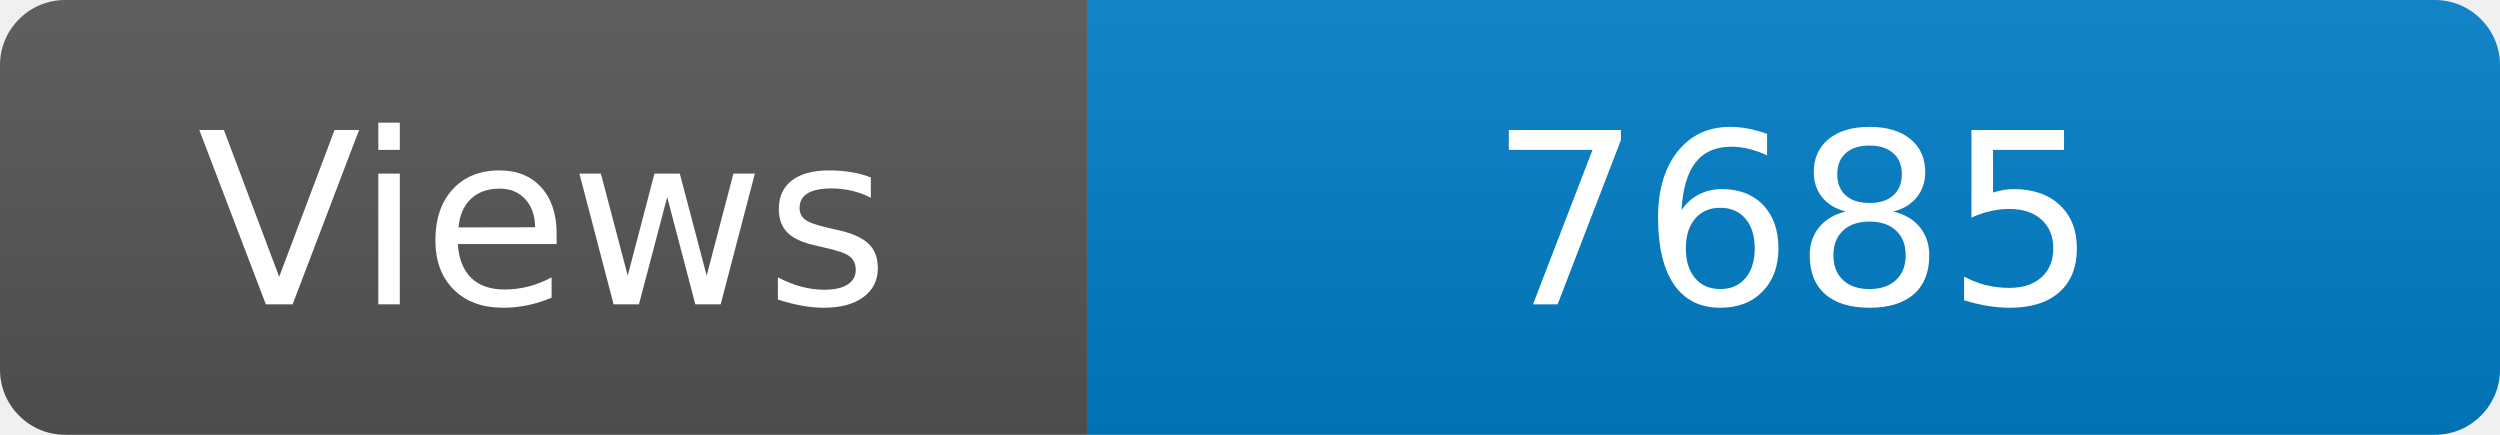
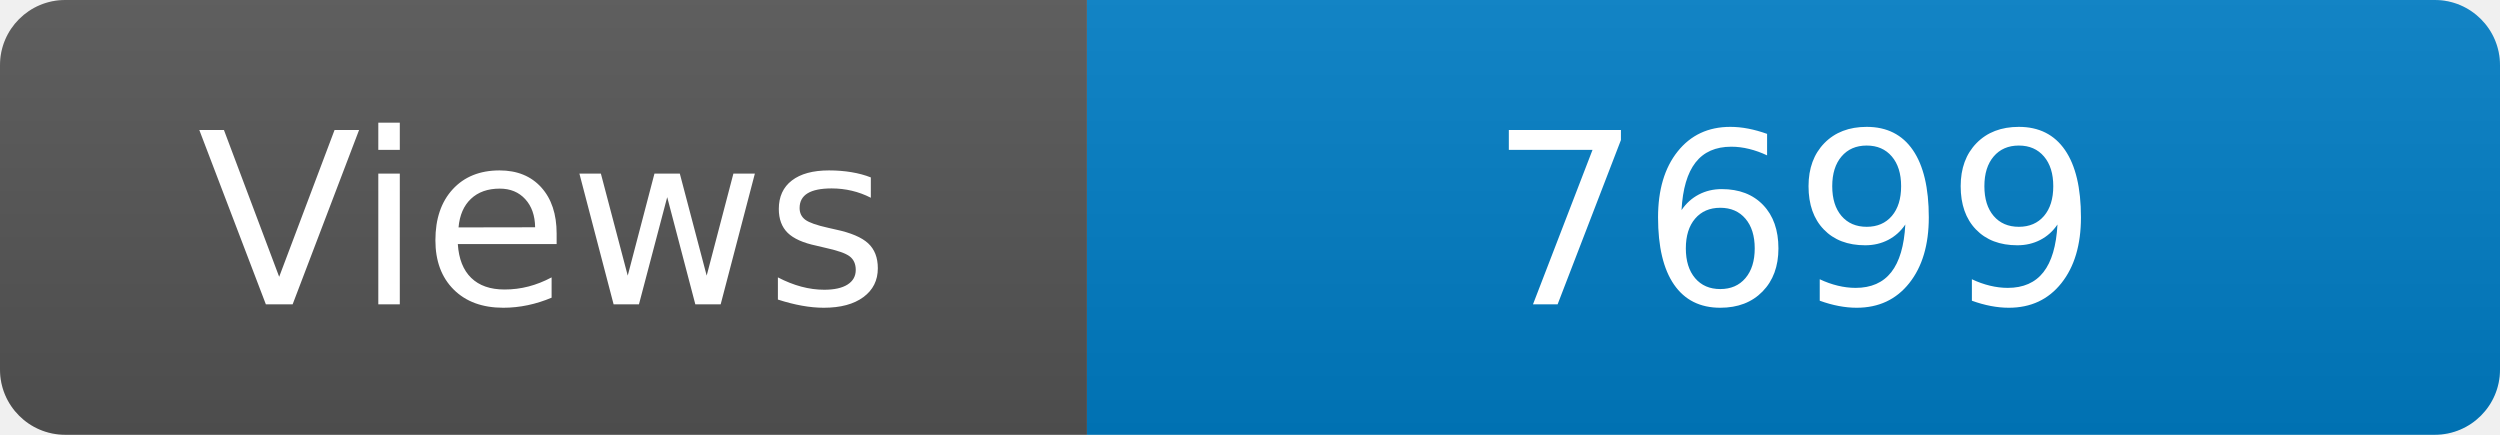
<svg xmlns="http://www.w3.org/2000/svg" width="115" height="20" role="img" aria-label="Maintained?: yes">
  <linearGradient id="s" x2="0" y2="100%">
    <stop offset="0" stop-color="#bbb" stop-opacity=".1" />
    <stop offset="1" stop-opacity=".1" />
  </linearGradient>
  <clipPath id="r">
    <rect width="115" height="20" rx="3" fill="#fff" />
  </clipPath>
  <g clip-path="url(#r)">
    <rect width="50" height="20" fill="#555" />
    <rect x="50" width="160" height="20" fill="#007ec6" />
    <rect width="115" height="20" fill="url(#s)" />
  </g>
  <g fill="#fff" text-anchor="middle" font-family="Verdana,Geneva,DejaVu Sans,sans-serif" font-size="110">
    <text x="250" y="140" transform="scale(.1)" fill="#fff">Views</text>
-     <text x="825" y="140" transform="scale(.1)" fill="#fff">7685</text>
+     <text x="825" y="140" transform="scale(.1)" fill="#fff">7699</text>
  </g>
</svg>
